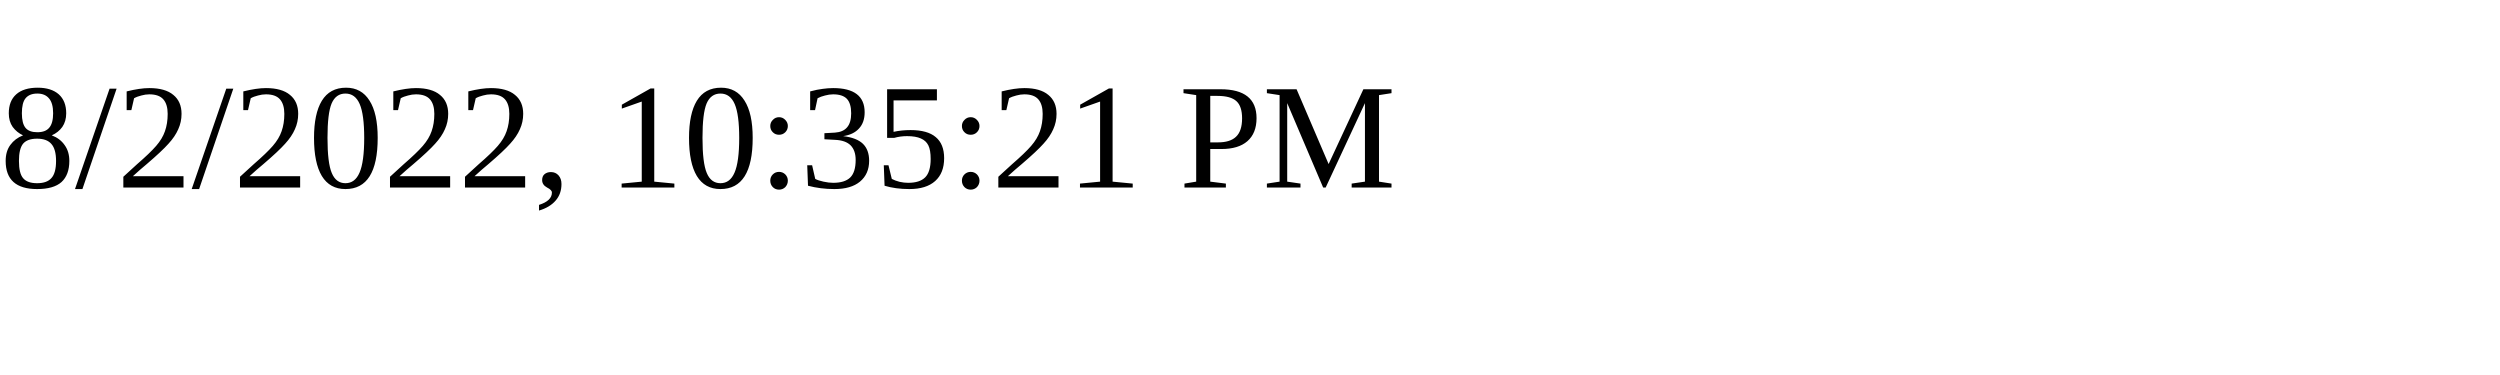
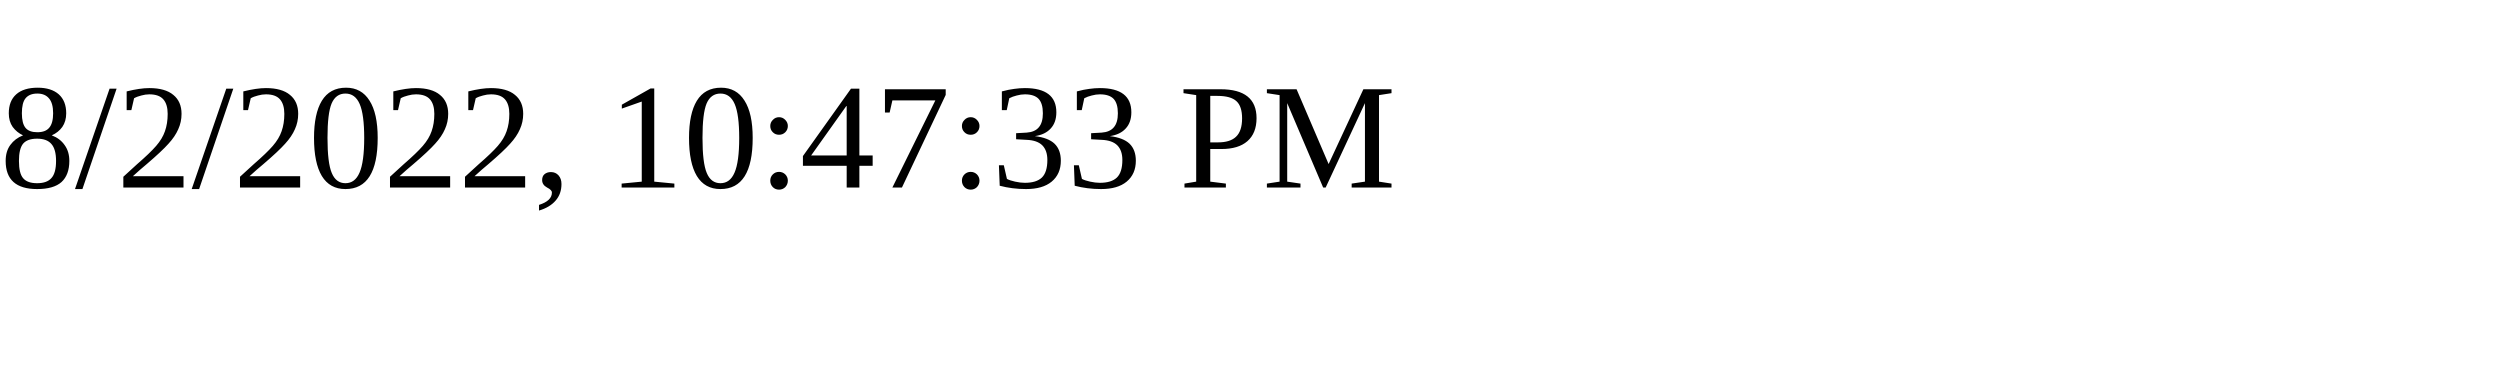
<svg xmlns="http://www.w3.org/2000/svg" height="30" width="200">
-   <text x="0" y="15">8/2/2022, 10:35:21 PM</text>
+   <text x="0" y="15">8/2/2022, 10:47:33 PM</text>
</svg>
